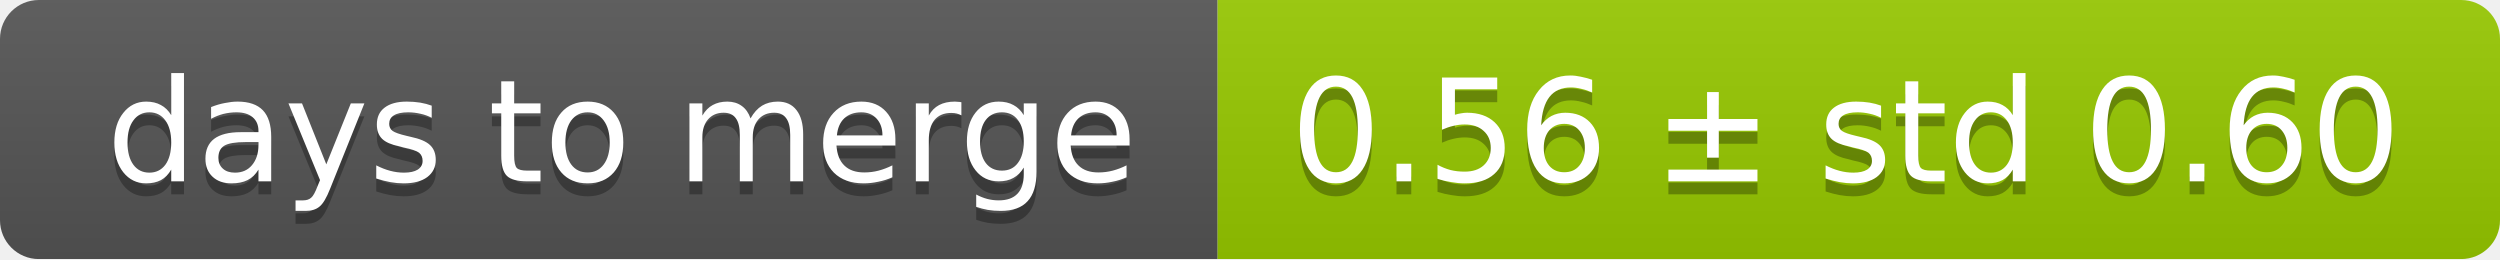
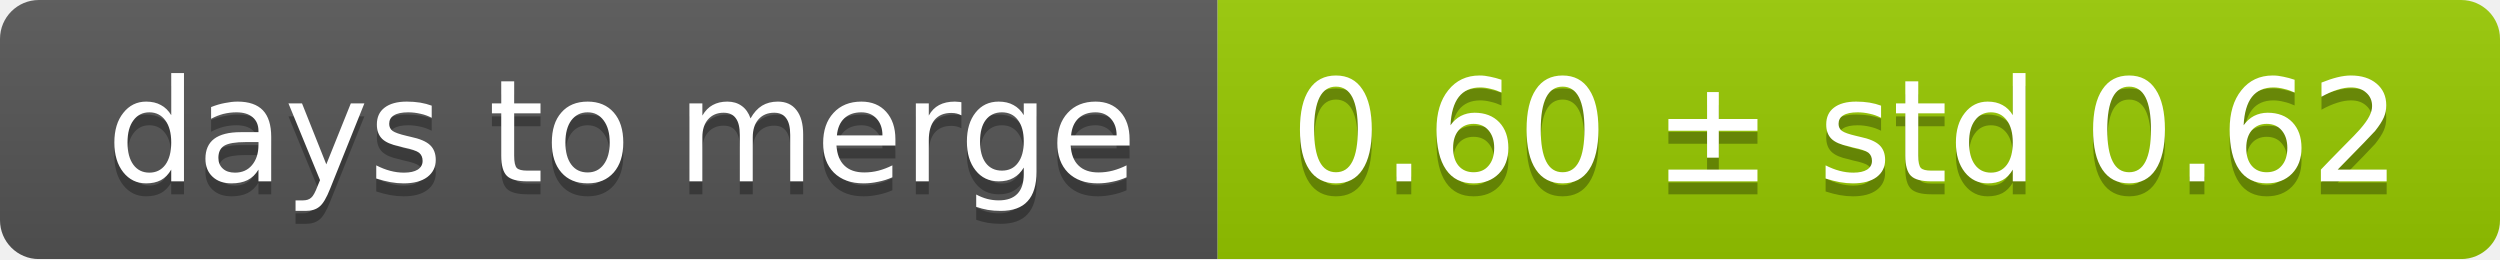
<svg xmlns="http://www.w3.org/2000/svg" width="193" height="20">
  <linearGradient id="smooth" x2="0" y2="100%">
    <stop offset="0" stop-color="#bbb" stop-opacity=".1" />
    <stop offset="1" stop-opacity=".1" />
  </linearGradient>
  <mask id="round">
    <rect width="193" height="20" rx="3" fill="#fff" />
  </mask>
  <g mask="url(#round)">
    <rect width="94" height="20" fill="#555" />
    <rect x="94" width="99" height="20" fill="#97ca00" />
    <rect width="193" height="20" fill="url(#smooth)" />
  </g>
  <g fill="#fff" text-anchor="middle" font-family="DejaVu Sans,Verdana,Geneva,sans-serif" font-size="11">
    <text x="48" y="15" fill="#010101" fill-opacity=".3">days to merge</text>
    <text x="48" y="14">days to merge</text>
-     <text x="142.5" y="15" fill="#010101" fill-opacity=".3">0.56 ± std 0.60</text>
-     <text x="142.5" y="14">0.56 ± std 0.60</text>
+     <text x="142.5" y="15" fill="#010101" fill-opacity=".3">0.60 ± std 0.62</text>
+     <text x="142.5" y="14">0.60 ± std 0.62</text>
  </g>
</svg>
